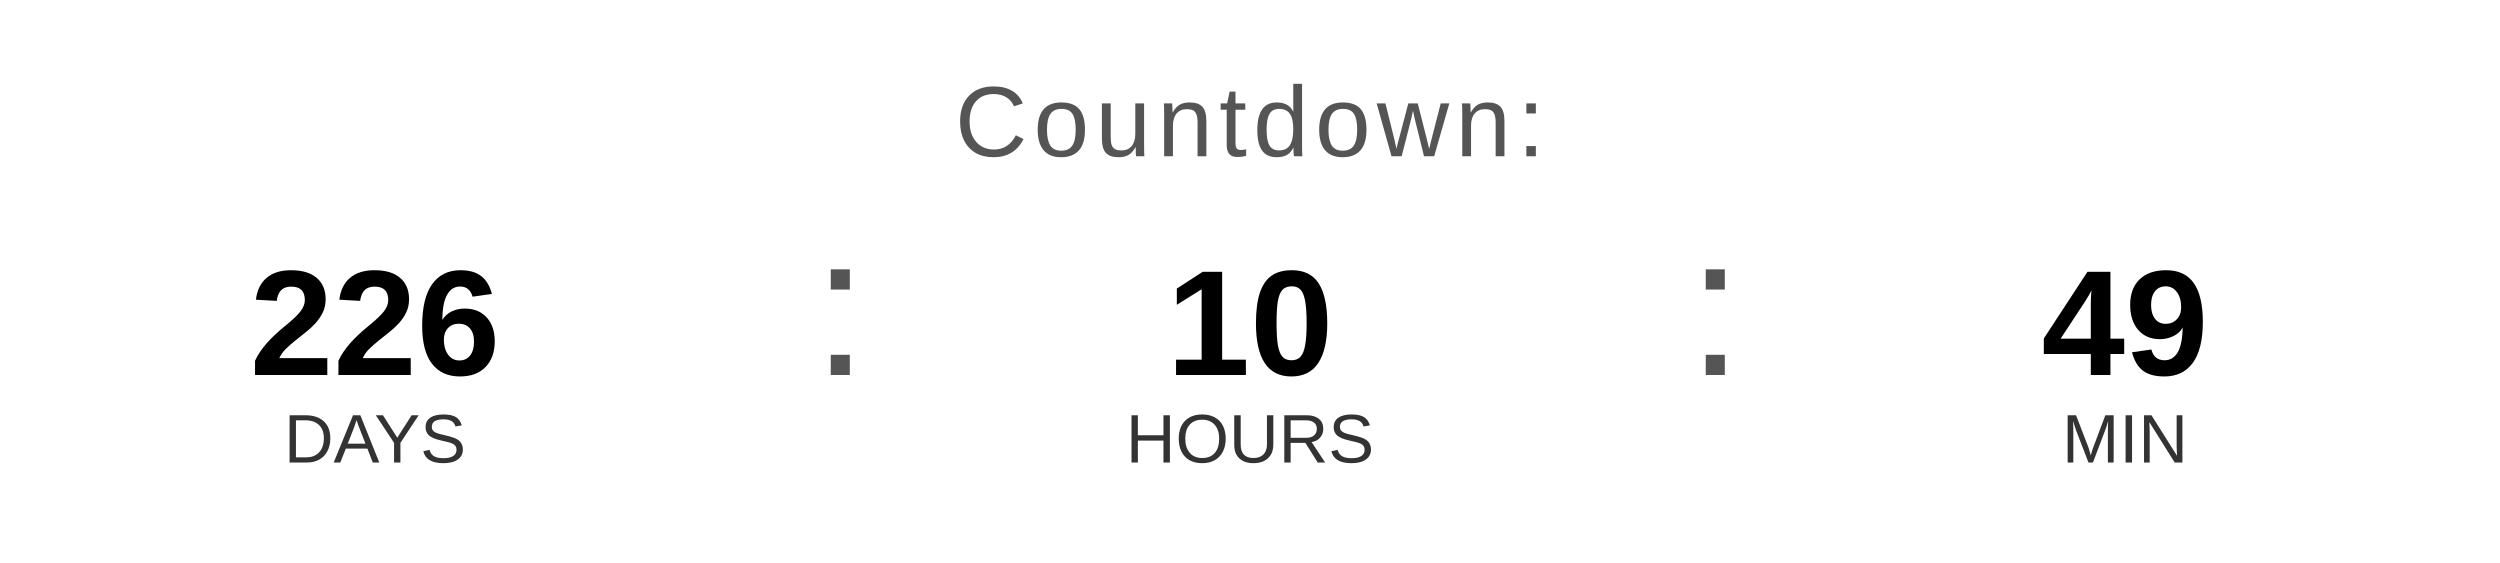
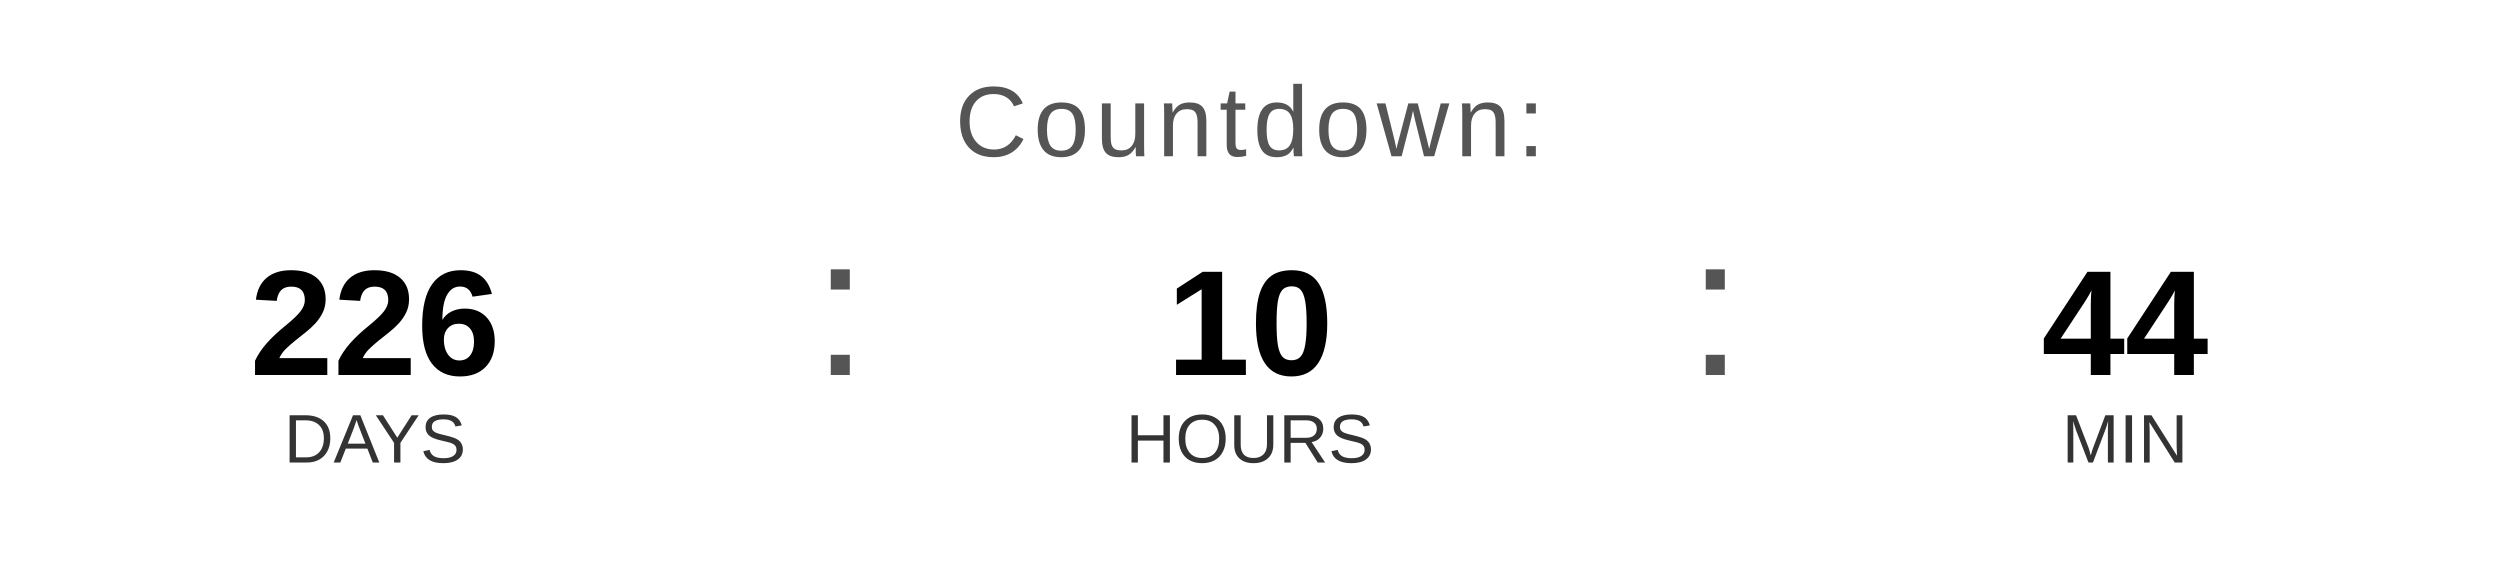
<svg xmlns="http://www.w3.org/2000/svg" width="400" height="90" viewBox="0 0 400 90">
  <text x="200" y="25" font-family="Arial, Helvetica, sans-serif" font-size="16" fill="#555555" text-anchor="middle" letter-spacing="1">
    Countdown:
  </text>
  <text x="60" y="60" font-family="Arial, Helvetica, sans-serif" font-size="24" font-weight="bold" fill="#000000" text-anchor="middle">226</text>
  <text x="60" y="74" font-family="Arial, Helvetica, sans-serif" font-size="11" fill="#333333" text-anchor="middle">DAYS</text>
  <text x="130" y="60" font-family="Arial, sans-serif" font-size="32" fill="#555555">:</text>
  <text x="200" y="60" font-family="Arial, Helvetica, sans-serif" font-size="24" font-weight="bold" fill="#000000" text-anchor="middle">10</text>
  <text x="200" y="74" font-family="Arial, Helvetica, sans-serif" font-size="11" fill="#333333" text-anchor="middle">HOURS</text>
  <text x="270" y="60" font-family="Arial, sans-serif" font-size="32" fill="#555555">:</text>
-   <text x="340" y="60" font-family="Arial, Helvetica, sans-serif" font-size="24" font-weight="bold" fill="#000000" text-anchor="middle">49</text>
+   <text x="340" y="60" font-family="Arial, Helvetica, sans-serif" font-size="24" font-weight="bold" fill="#000000" text-anchor="middle">44</text>
  <text x="340" y="74" font-family="Arial, Helvetica, sans-serif" font-size="11" fill="#333333" text-anchor="middle">MIN</text>
</svg>
